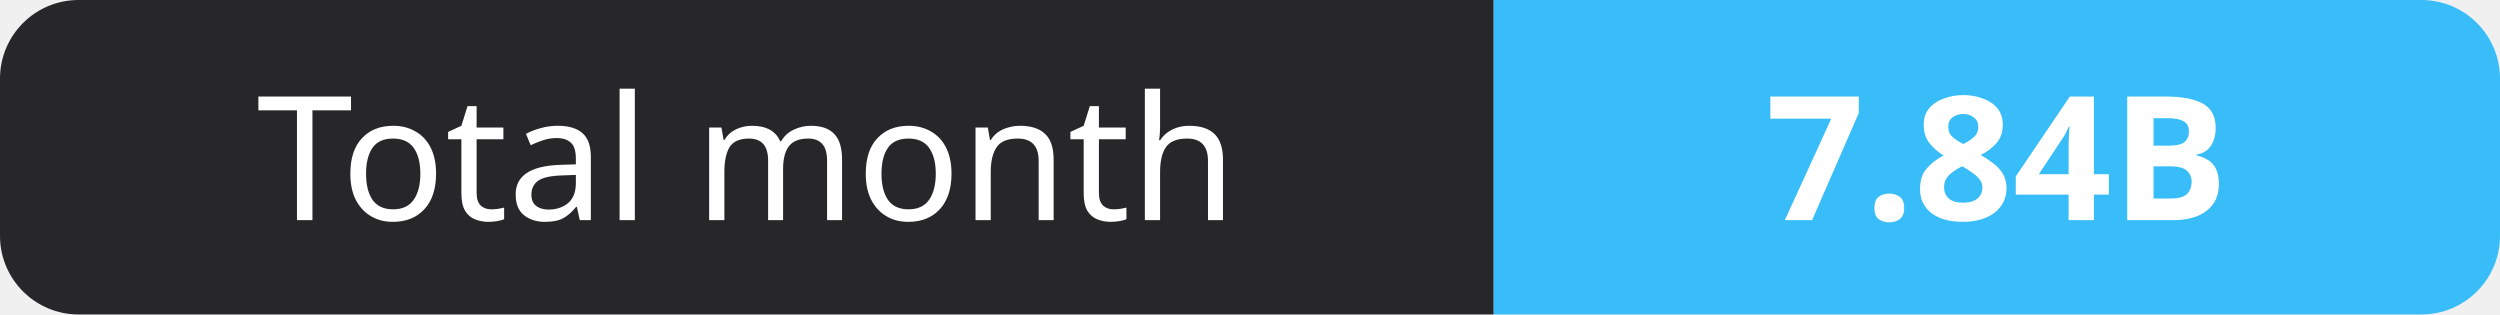
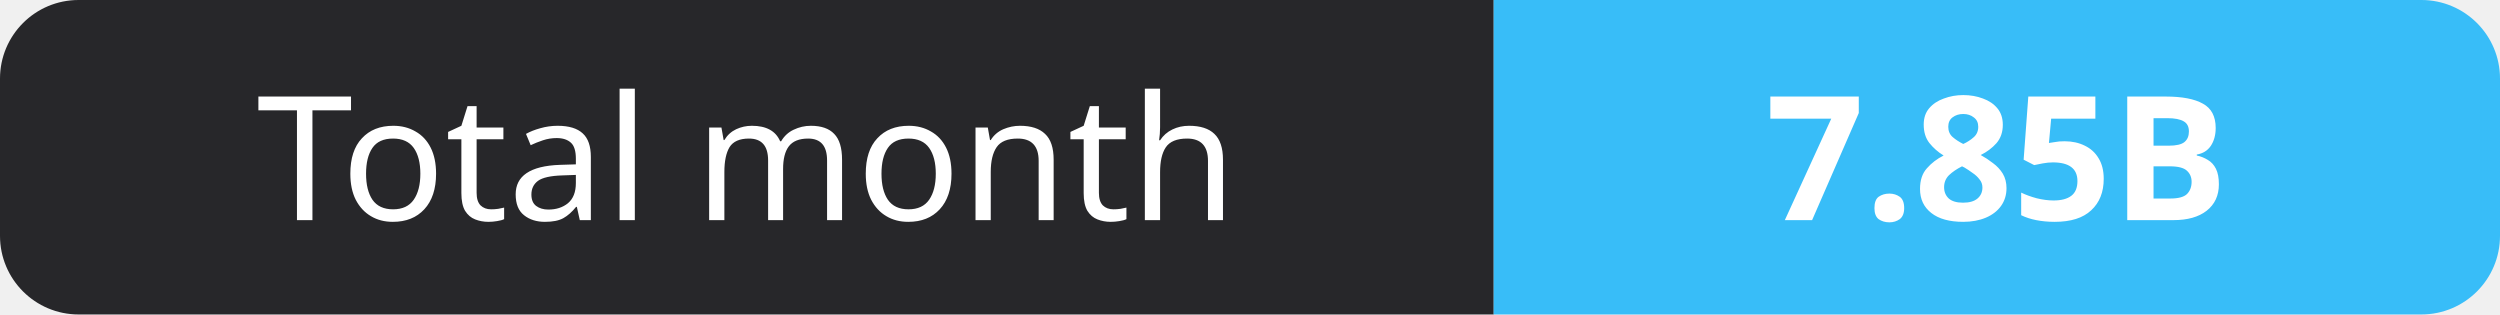
- <svg xmlns="http://www.w3.org/2000/svg" width="159" height="20" role="img" aria-label="Total month: 7.84B">
+ <svg xmlns="http://www.w3.org/2000/svg" width="159" height="20" role="img" aria-label="Total month: 7.85B">
  <clipPath id="r">
    <rect width="159" height="20" rx="5" fill="#fff" />
  </clipPath>
  <g clip-path="url(#r)">
    <rect width="95" height="20" fill="#27272a" />
    <rect x="95" width="64" height="20" fill="#38bdf8" />
  </g>
  <g fill="#fff" text-anchor="middle" font-family="Verdana,Geneva,sans-serif" font-size="11">
    <text x="47.5" y="14">Total month</text>
-     <text x="127.0" y="14" font-weight="700">7.84B</text>
+     <text x="127.0" y="14" font-weight="700">7.85B</text>
  </g>
</svg>
